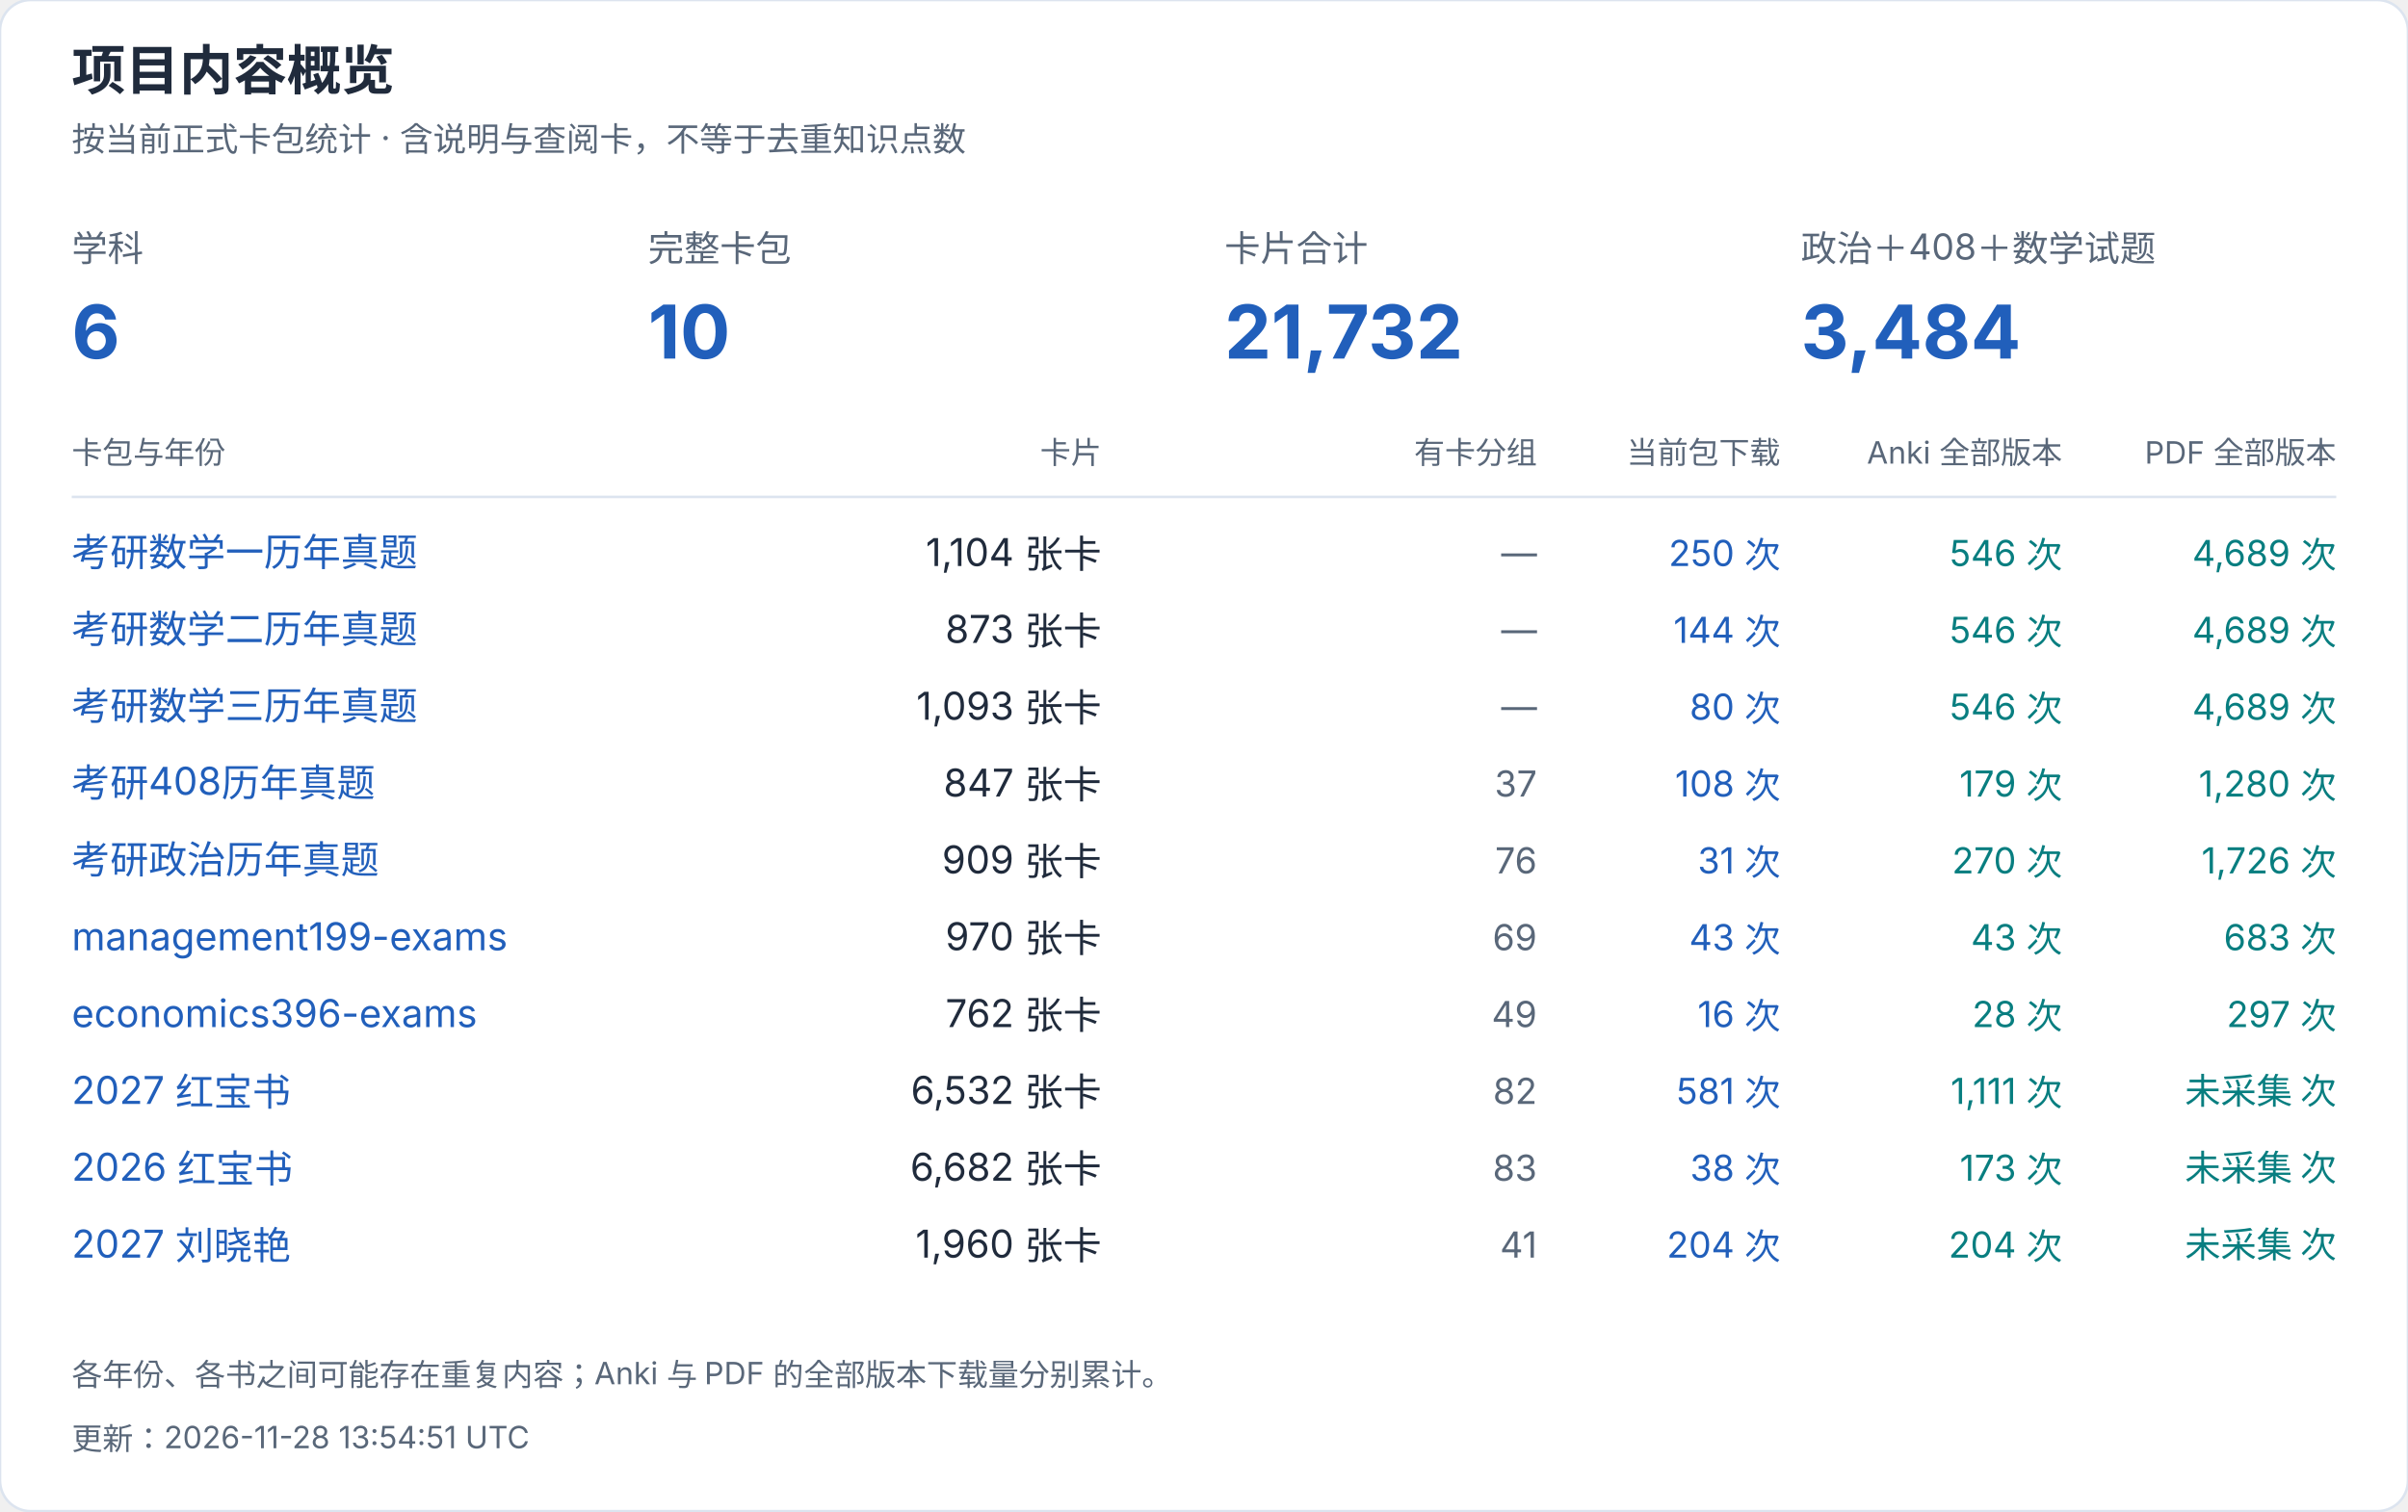
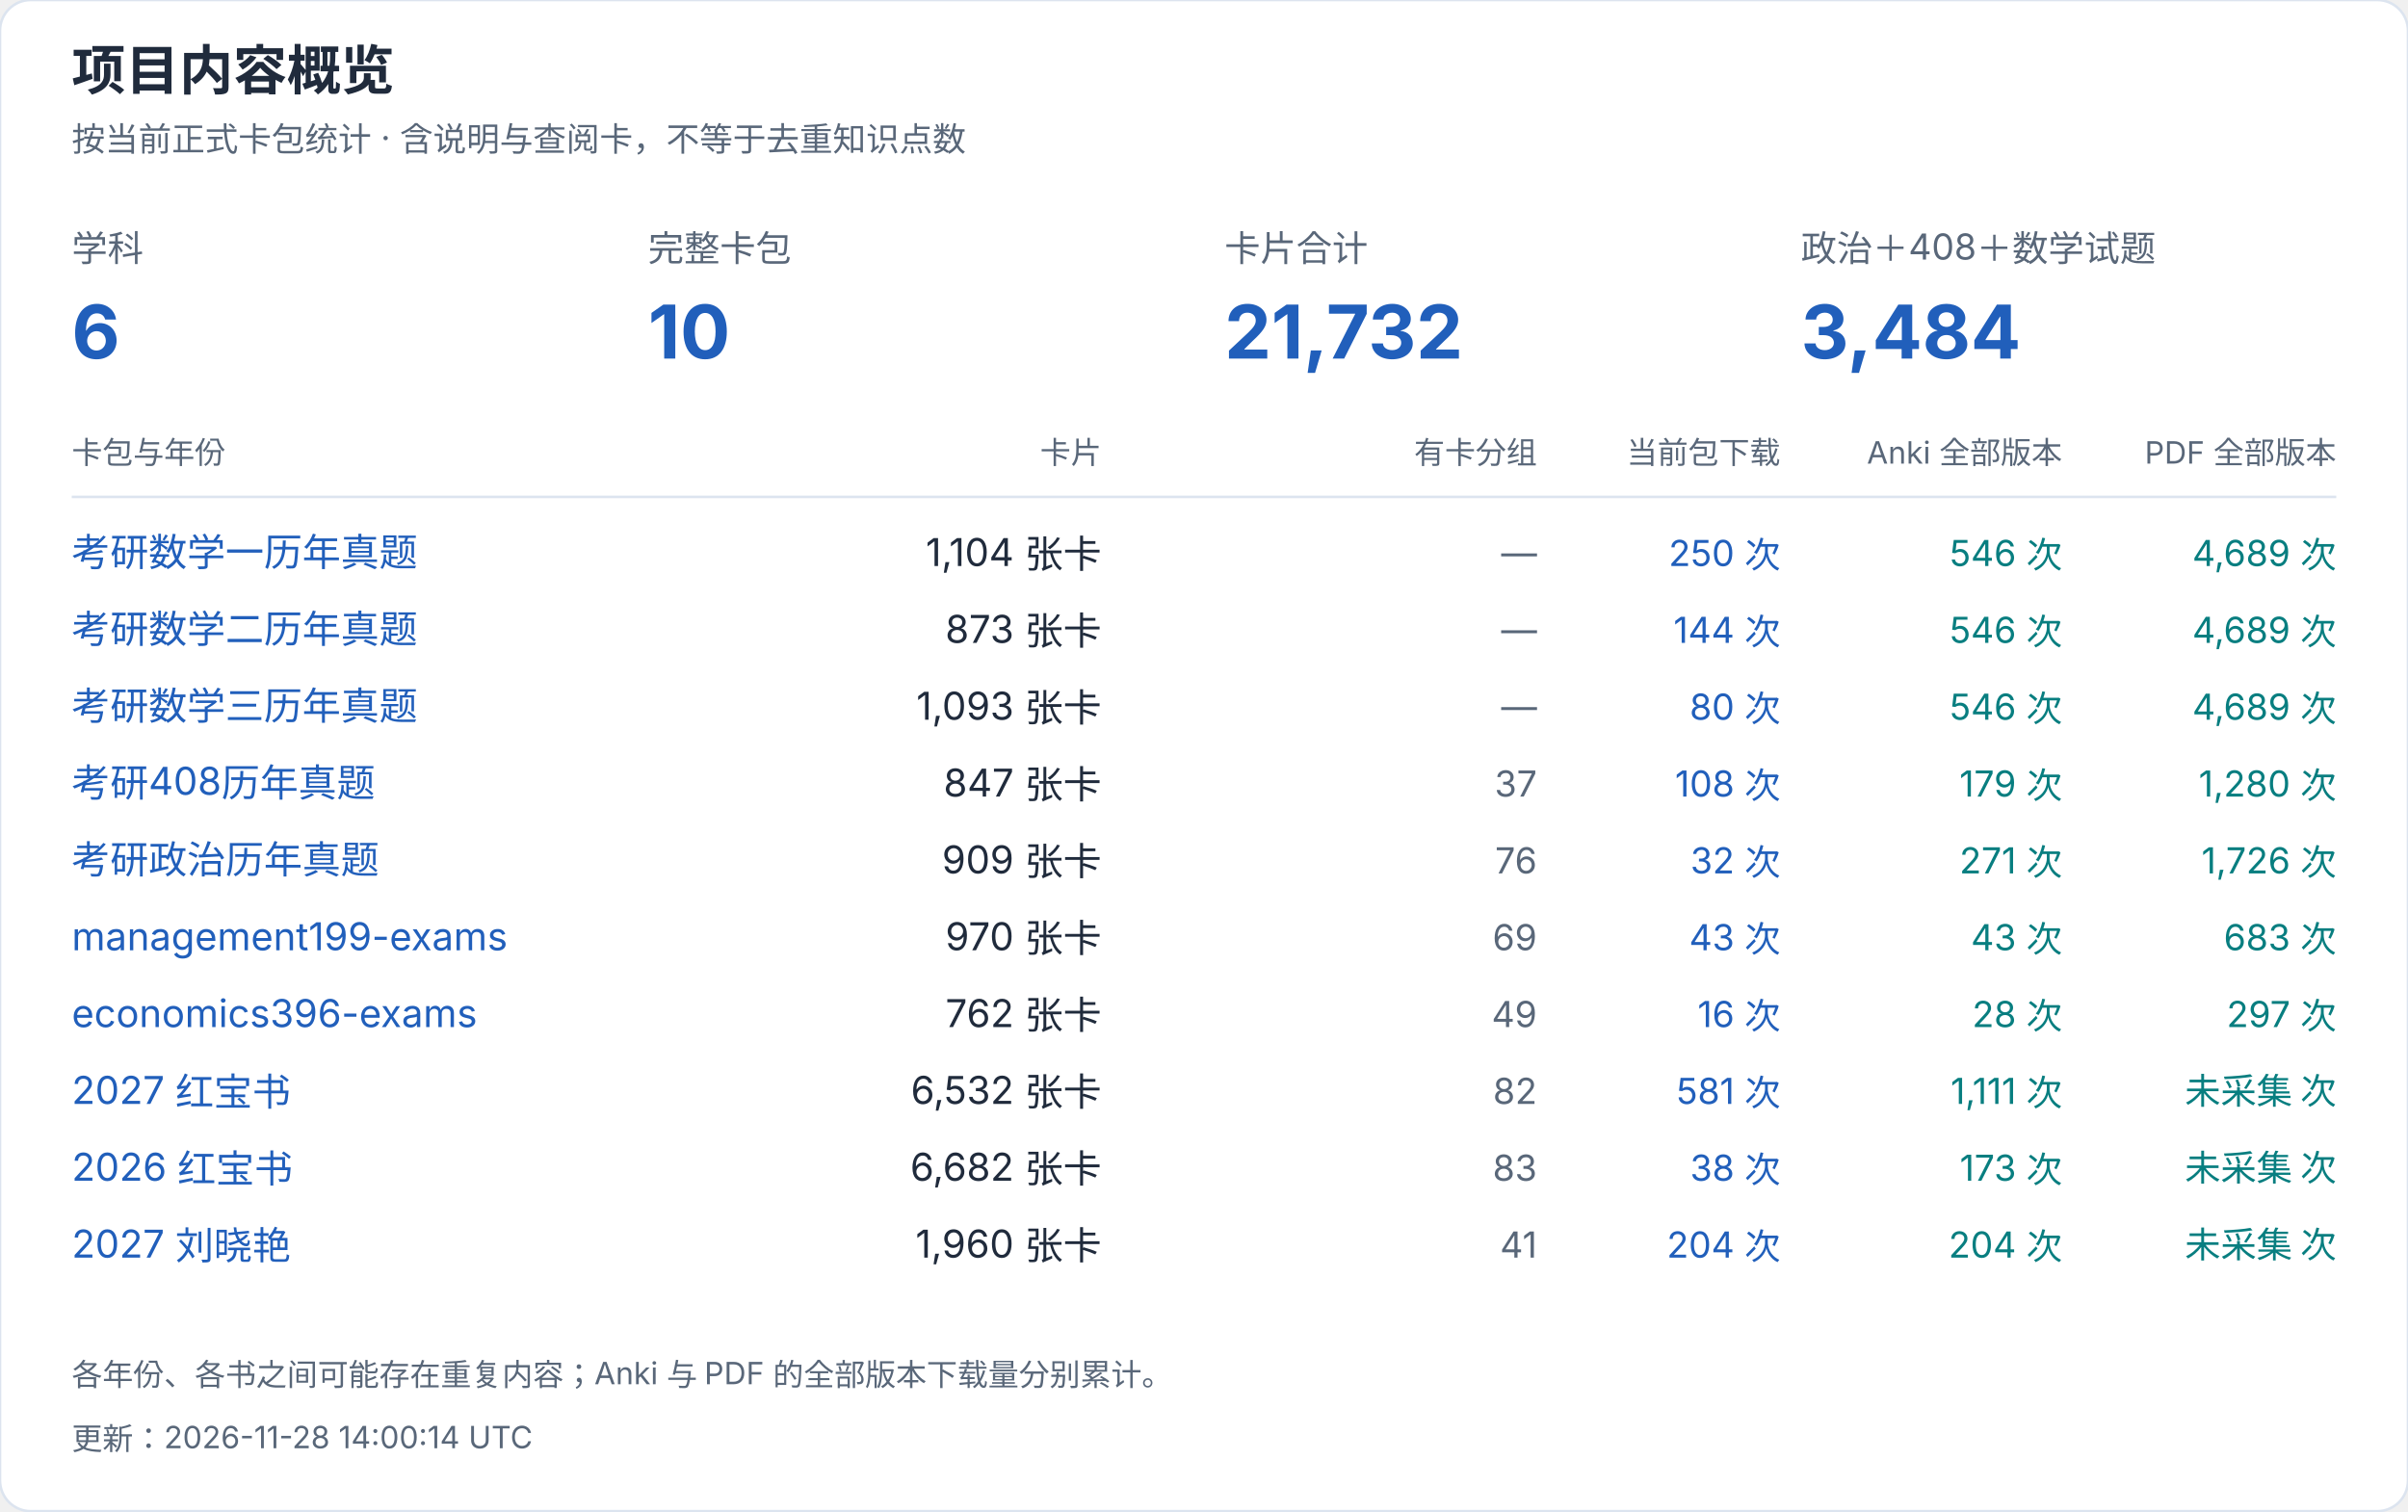
<svg xmlns="http://www.w3.org/2000/svg" width="940" height="590" viewBox="0 0 940 590" role="img" aria-label="项目内容概览">
  <style>text{font-family:-apple-system,BlinkMacSystemFont,"Segoe UI","PingFang SC","Microsoft YaHei",sans-serif;font-variant-numeric:tabular-nums}</style>
  <rect width="940" height="590" rx="12" fill="white" stroke="#dce4ef" />
  <text x="28" y="35" font-size="21" fill="#202b3c" font-weight="650" text-anchor="start">项目内容概览</text>
  <text x="28" y="59" font-size="13" fill="#596779" font-weight="400" text-anchor="start">按当前正式卡包统计 · 含说明与查阅卡，不等于去重知识点数</text>
  <text x="28" y="102" font-size="14" fill="#596779" font-weight="400" text-anchor="start">学科</text>
  <text x="28" y="140" font-size="29" fill="#215fbb" font-weight="650" text-anchor="start">6</text>
  <text x="253" y="102" font-size="14" fill="#596779" font-weight="400" text-anchor="start">完整卡包</text>
  <text x="253" y="140" font-size="29" fill="#215fbb" font-weight="650" text-anchor="start">10</text>
  <text x="478" y="102" font-size="14" fill="#596779" font-weight="400" text-anchor="start">卡片合计</text>
  <text x="478" y="140" font-size="29" fill="#215fbb" font-weight="650" text-anchor="start">21,732</text>
  <text x="703" y="102" font-size="14" fill="#596779" font-weight="400" text-anchor="start">政治＋408＋数学试题</text>
  <text x="703" y="140" font-size="29" fill="#215fbb" font-weight="650" text-anchor="start">3,484</text>
  <text x="28" y="181" font-size="12" fill="#596779" font-weight="400" text-anchor="start">卡包与年份</text>
  <text x="430" y="181" font-size="12" fill="#596779" font-weight="400" text-anchor="end">卡片</text>
  <text x="600" y="181" font-size="12" fill="#596779" font-weight="400" text-anchor="end">有卡分组</text>
  <text x="695" y="181" font-size="12" fill="#596779" font-weight="400" text-anchor="end">当前包下载</text>
  <text x="805" y="181" font-size="12" fill="#596779" font-weight="400" text-anchor="end">Anki 全部版本</text>
  <text x="912" y="181" font-size="12" fill="#596779" font-weight="400" text-anchor="end">PDF 全部版本</text>
  <path d="M28 194H912" stroke="#dce4ef" />
  <a href="https://github.com/CHNragdoll/anki-pipeline/releases/tag/math-exams">
    <text x="28" y="221" font-size="15" fill="#215fbb" font-weight="400" text-anchor="start">考研数学一历年真题</text>
  </a>
  <text x="430" y="221" font-size="15" fill="#202b3c" font-weight="400" text-anchor="end">1,104 张卡</text>
  <text x="600" y="221" font-size="14" fill="#596779" font-weight="400" text-anchor="end">—</text>
  <text x="695" y="221" font-size="14" fill="#215fbb" font-weight="400" text-anchor="end">250 次</text>
  <text x="805" y="221" font-size="14" fill="#087e80" font-weight="400" text-anchor="end">546 次</text>
  <text x="912" y="221" font-size="14" fill="#087e80" font-weight="400" text-anchor="end">4,689 次</text>
  <a href="https://github.com/CHNragdoll/anki-pipeline/releases/tag/math-exams">
    <text x="28" y="251" font-size="15" fill="#215fbb" font-weight="400" text-anchor="start">考研数学二历年真题</text>
  </a>
  <text x="430" y="251" font-size="15" fill="#202b3c" font-weight="400" text-anchor="end">873 张卡</text>
  <text x="600" y="251" font-size="14" fill="#596779" font-weight="400" text-anchor="end">—</text>
  <text x="695" y="251" font-size="14" fill="#215fbb" font-weight="400" text-anchor="end">144 次</text>
  <text x="805" y="251" font-size="14" fill="#087e80" font-weight="400" text-anchor="end">546 次</text>
  <text x="912" y="251" font-size="14" fill="#087e80" font-weight="400" text-anchor="end">4,689 次</text>
  <a href="https://github.com/CHNragdoll/anki-pipeline/releases/tag/math-exams">
    <text x="28" y="281" font-size="15" fill="#215fbb" font-weight="400" text-anchor="start">考研数学三历年真题</text>
  </a>
  <text x="430" y="281" font-size="15" fill="#202b3c" font-weight="400" text-anchor="end">1,093 张卡</text>
  <text x="600" y="281" font-size="14" fill="#596779" font-weight="400" text-anchor="end">—</text>
  <text x="695" y="281" font-size="14" fill="#215fbb" font-weight="400" text-anchor="end">80 次</text>
  <text x="805" y="281" font-size="14" fill="#087e80" font-weight="400" text-anchor="end">546 次</text>
  <text x="912" y="281" font-size="14" fill="#087e80" font-weight="400" text-anchor="end">4,689 次</text>
  <a href="https://github.com/CHNragdoll/anki-pipeline/releases/tag/cs408-exams">
    <text x="28" y="311" font-size="15" fill="#215fbb" font-weight="400" text-anchor="start">考研408历年真题</text>
  </a>
  <text x="430" y="311" font-size="15" fill="#202b3c" font-weight="400" text-anchor="end">847 张卡</text>
  <text x="600" y="311" font-size="14" fill="#596779" font-weight="400" text-anchor="end">37</text>
  <text x="695" y="311" font-size="14" fill="#215fbb" font-weight="400" text-anchor="end">108 次</text>
  <text x="805" y="311" font-size="14" fill="#087e80" font-weight="400" text-anchor="end">179 次</text>
  <text x="912" y="311" font-size="14" fill="#087e80" font-weight="400" text-anchor="end">1,280 次</text>
  <a href="https://github.com/CHNragdoll/anki-pipeline/releases/tag/politics-exams">
    <text x="28" y="341" font-size="15" fill="#215fbb" font-weight="400" text-anchor="start">考研政治历年真题</text>
  </a>
  <text x="430" y="341" font-size="15" fill="#202b3c" font-weight="400" text-anchor="end">909 张卡</text>
  <text x="600" y="341" font-size="14" fill="#596779" font-weight="400" text-anchor="end">76</text>
-   <text x="695" y="341" font-size="14" fill="#215fbb" font-weight="400" text-anchor="end">31 次</text>
-   <text x="805" y="341" font-size="14" fill="#087e80" font-weight="400" text-anchor="end">270 次</text>
+   <text x="695" y="341" font-size="14" fill="#215fbb" font-weight="400" text-anchor="end">32 次</text>
+   <text x="805" y="341" font-size="14" fill="#087e80" font-weight="400" text-anchor="end">271 次</text>
  <text x="912" y="341" font-size="14" fill="#087e80" font-weight="400" text-anchor="end">1,726 次</text>
  <a href="https://github.com/CHNragdoll/anki-pipeline/releases/tag/management199-exams">
    <text x="28" y="371" font-size="15" fill="#215fbb" font-weight="400" text-anchor="start">management199-exams</text>
  </a>
  <text x="430" y="371" font-size="15" fill="#202b3c" font-weight="400" text-anchor="end">970 张卡</text>
  <text x="600" y="371" font-size="14" fill="#596779" font-weight="400" text-anchor="end">69</text>
  <text x="695" y="371" font-size="14" fill="#215fbb" font-weight="400" text-anchor="end">43 次</text>
  <text x="805" y="371" font-size="14" fill="#087e80" font-weight="400" text-anchor="end">43 次</text>
  <text x="912" y="371" font-size="14" fill="#087e80" font-weight="400" text-anchor="end">683 次</text>
  <a href="https://github.com/CHNragdoll/anki-pipeline/releases/tag/economics396-exams">
    <text x="28" y="401" font-size="15" fill="#215fbb" font-weight="400" text-anchor="start">economics396-exams</text>
  </a>
  <text x="430" y="401" font-size="15" fill="#202b3c" font-weight="400" text-anchor="end">762 张卡</text>
  <text x="600" y="401" font-size="14" fill="#596779" font-weight="400" text-anchor="end">49</text>
  <text x="695" y="401" font-size="14" fill="#215fbb" font-weight="400" text-anchor="end">16 次</text>
  <text x="805" y="401" font-size="14" fill="#087e80" font-weight="400" text-anchor="end">28 次</text>
  <text x="912" y="401" font-size="14" fill="#087e80" font-weight="400" text-anchor="end">297 次</text>
  <a href="https://github.com/CHNragdoll/anki-pipeline/releases/tag/redbook-2027.10.06">
    <text x="28" y="431" font-size="15" fill="#215fbb" font-weight="400" text-anchor="start">2027 红宝书</text>
  </a>
  <text x="430" y="431" font-size="15" fill="#202b3c" font-weight="400" text-anchor="end">6,532 张卡</text>
  <text x="600" y="431" font-size="14" fill="#596779" font-weight="400" text-anchor="end">82</text>
  <text x="695" y="431" font-size="14" fill="#215fbb" font-weight="400" text-anchor="end">581 次</text>
  <text x="805" y="431" font-size="14" fill="#087e80" font-weight="400" text-anchor="end">1,111 次</text>
  <text x="912" y="431" font-size="14" fill="#087e80" font-weight="400" text-anchor="end">未采集 次</text>
  <a href="https://github.com/CHNragdoll/anki-pipeline/releases/tag/redbook-2026.10.06">
    <text x="28" y="461" font-size="15" fill="#215fbb" font-weight="400" text-anchor="start">2026 红宝书</text>
  </a>
  <text x="430" y="461" font-size="15" fill="#202b3c" font-weight="400" text-anchor="end">6,682 张卡</text>
  <text x="600" y="461" font-size="14" fill="#596779" font-weight="400" text-anchor="end">83</text>
  <text x="695" y="461" font-size="14" fill="#215fbb" font-weight="400" text-anchor="end">38 次</text>
  <text x="805" y="461" font-size="14" fill="#087e80" font-weight="400" text-anchor="end">173 次</text>
  <text x="912" y="461" font-size="14" fill="#087e80" font-weight="400" text-anchor="end">未采集 次</text>
  <a href="https://github.com/CHNragdoll/anki-pipeline/releases/tag/v3.0.1">
    <text x="28" y="491" font-size="15" fill="#215fbb" font-weight="400" text-anchor="start">2027 刘晓艳</text>
  </a>
  <text x="430" y="491" font-size="15" fill="#202b3c" font-weight="400" text-anchor="end">1,960 张卡</text>
  <text x="600" y="491" font-size="14" fill="#596779" font-weight="400" text-anchor="end">41</text>
  <text x="695" y="491" font-size="14" fill="#215fbb" font-weight="400" text-anchor="end">204 次</text>
  <text x="805" y="491" font-size="14" fill="#087e80" font-weight="400" text-anchor="end">204 次</text>
  <text x="912" y="491" font-size="14" fill="#087e80" font-weight="400" text-anchor="end">未采集 次</text>
  <text x="28" y="541" font-size="12" fill="#596779" font-weight="400" text-anchor="start">各年份、各书之间可能存在重复内容；Anki 与 PDF 的全部版本下载量分别累计。</text>
-   <text x="28" y="566" font-size="12" fill="#596779" font-weight="400" text-anchor="start">更新：2026-11-28 13:54:51 UTC</text>
+   <text x="28" y="566" font-size="12" fill="#596779" font-weight="400" text-anchor="start">更新：2026-11-28 14:00:14 UTC</text>
</svg>
